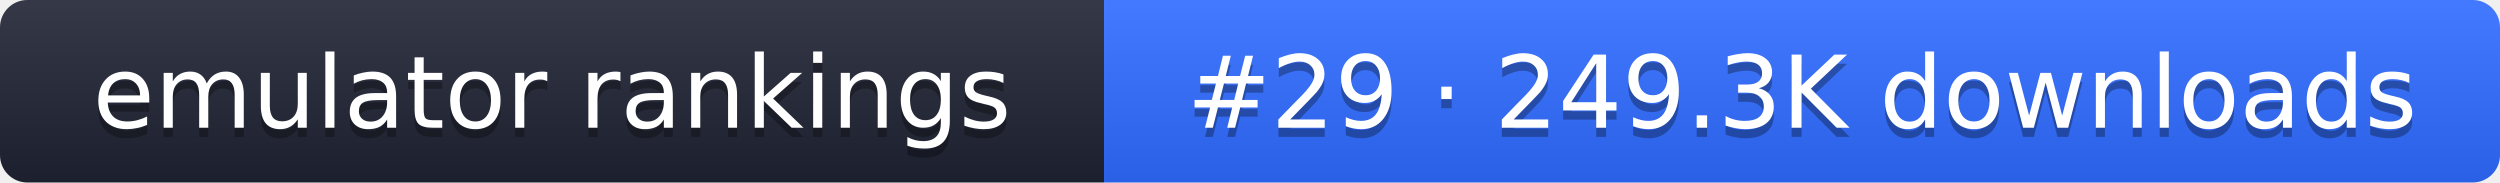
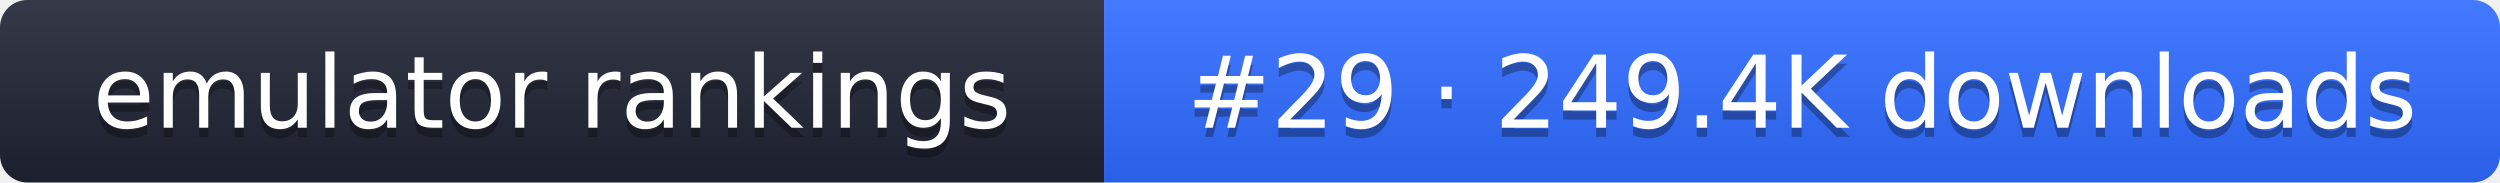
- <svg xmlns="http://www.w3.org/2000/svg" width="274" height="20" role="img" aria-label="emulator rankings: #29 · 249.3K downloads">
+ <svg xmlns="http://www.w3.org/2000/svg" width="274" height="20" role="img" aria-label="emulator rankings: #29 · 249.4K downloads">
  <linearGradient id="g" x2="0" y2="100%">
    <stop offset="0" stop-color="#fff" stop-opacity=".1" />
    <stop offset="1" stop-opacity=".1" />
  </linearGradient>
  <clipPath id="r">
    <rect width="274" height="20" rx="3" fill="#fff" />
  </clipPath>
  <g clip-path="url(#r)">
    <rect width="121" height="20" fill="#1f2433" />
    <rect x="121" width="153" height="20" fill="#2f6bff" />
    <rect width="274" height="20" fill="url(#g)" />
  </g>
  <g fill="#fff" text-anchor="middle" font-family="Verdana,DejaVu Sans,sans-serif" font-size="11">
    <text x="60.5" y="15" fill="#010101" fill-opacity=".3">emulator rankings</text>
    <text x="60.5" y="14">emulator rankings</text>
-     <text x="197.5" y="15" fill="#010101" fill-opacity=".3">#29 · 249.3K downloads</text>
-     <text x="197.5" y="14">#29 · 249.3K downloads</text>
+     <text x="197.5" y="15" fill="#010101" fill-opacity=".3">#29 · 249.4K downloads</text>
+     <text x="197.5" y="14">#29 · 249.4K downloads</text>
  </g>
</svg>
